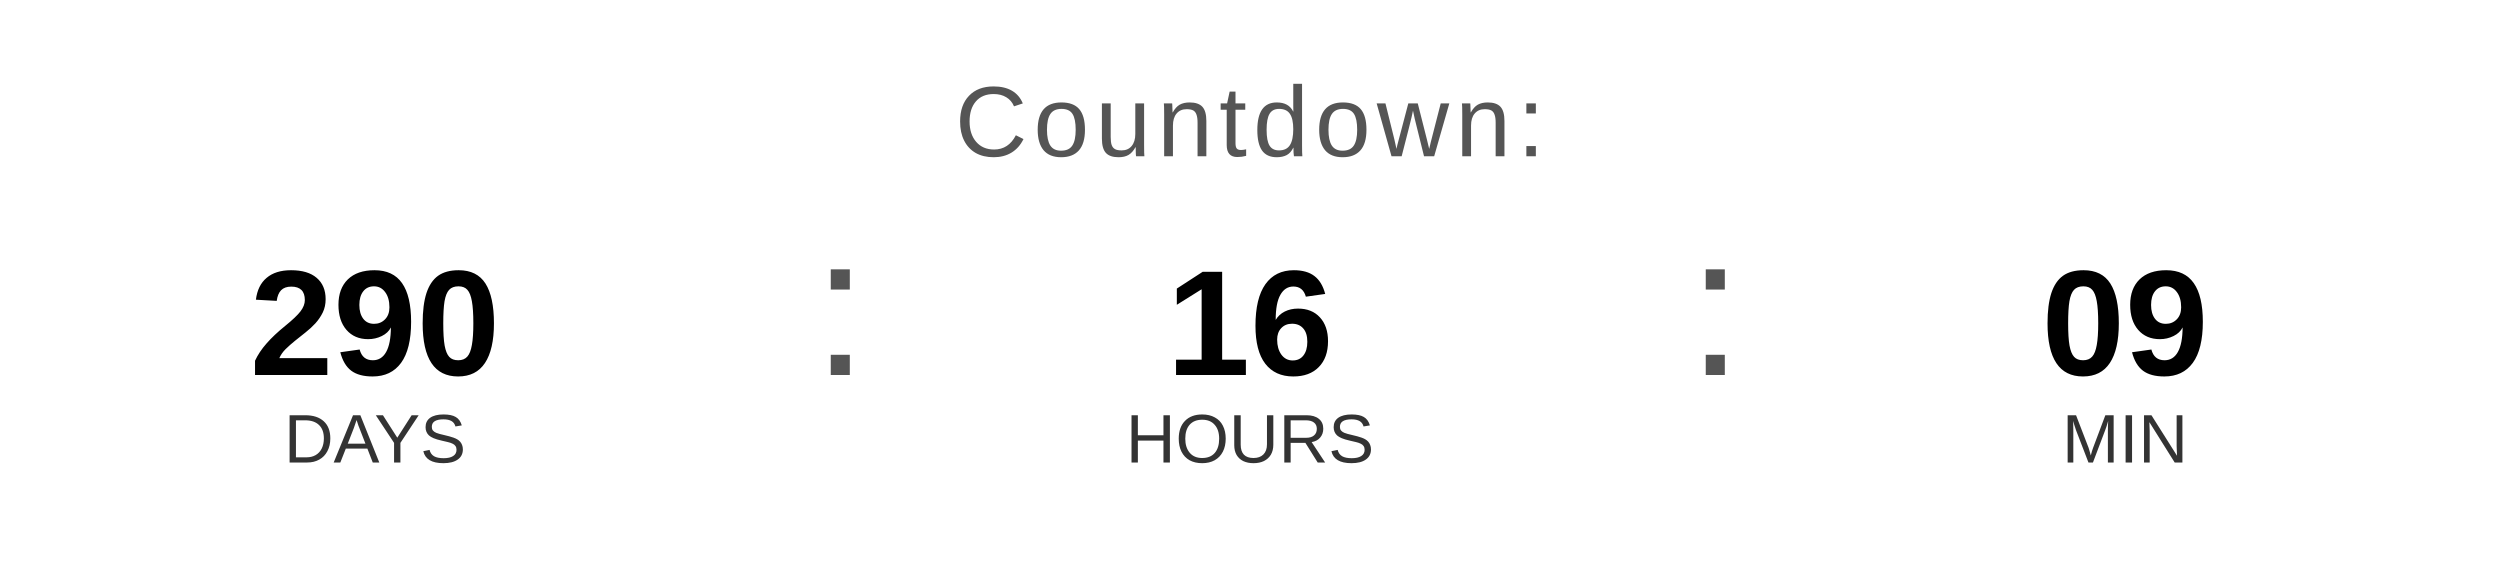
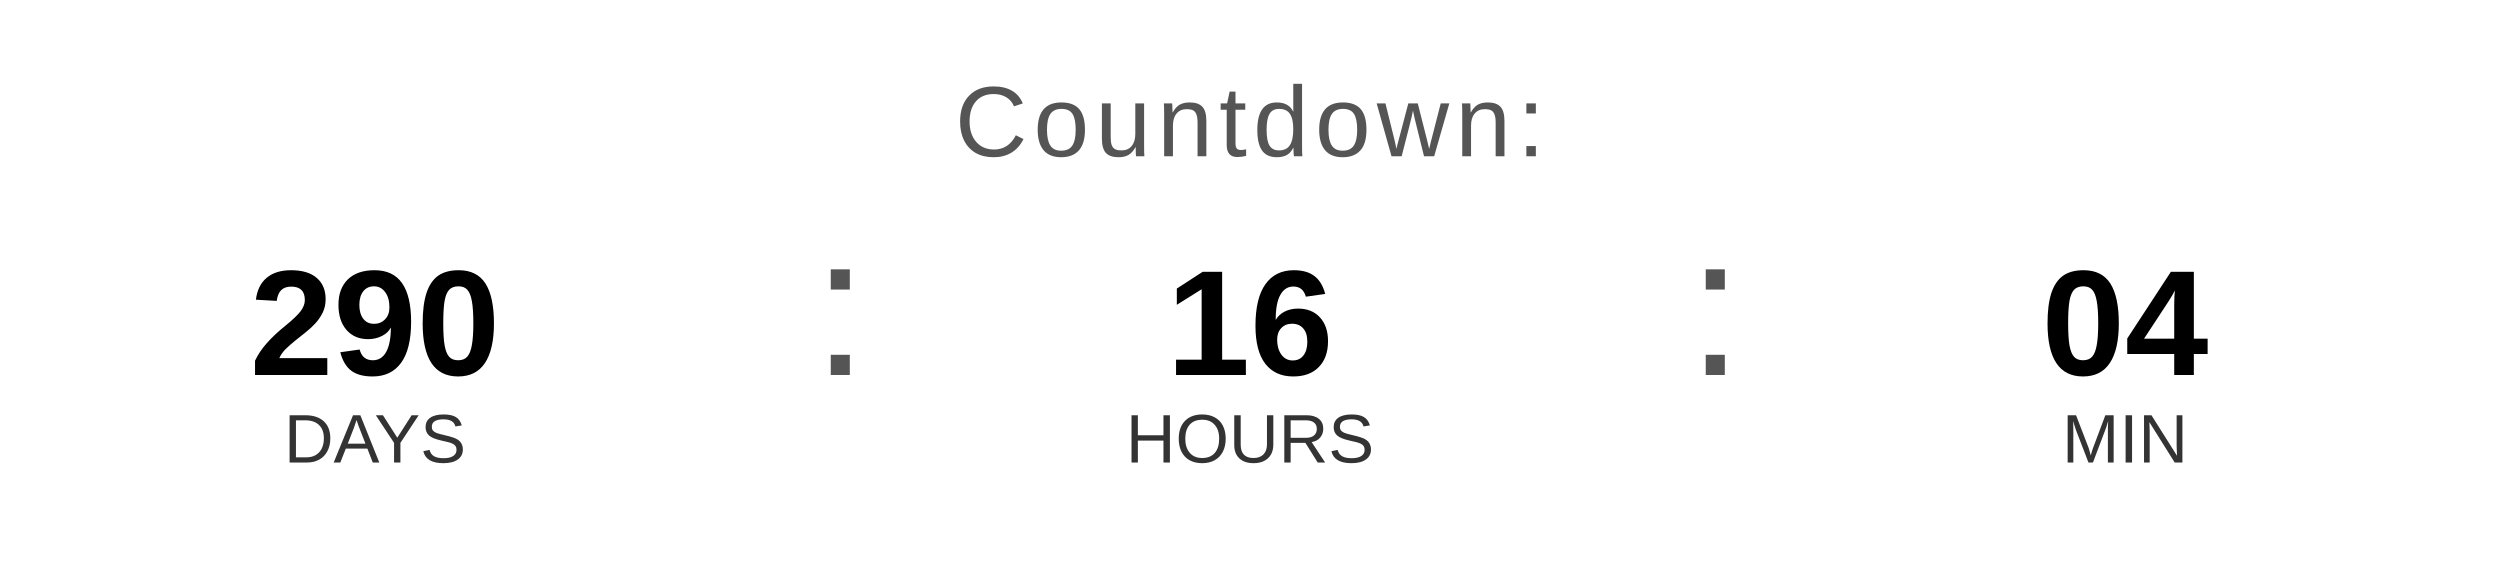
<svg xmlns="http://www.w3.org/2000/svg" width="400" height="90" viewBox="0 0 400 90">
  <text x="200" y="25" font-family="Arial, Helvetica, sans-serif" font-size="16" fill="#555555" text-anchor="middle" letter-spacing="1">
    Countdown:
  </text>
  <text x="60" y="60" font-family="Arial, Helvetica, sans-serif" font-size="24" font-weight="bold" fill="#000000" text-anchor="middle">290</text>
  <text x="60" y="74" font-family="Arial, Helvetica, sans-serif" font-size="11" fill="#333333" text-anchor="middle">DAYS</text>
  <text x="130" y="60" font-family="Arial, sans-serif" font-size="32" fill="#555555">:</text>
  <text x="200" y="60" font-family="Arial, Helvetica, sans-serif" font-size="24" font-weight="bold" fill="#000000" text-anchor="middle">16</text>
  <text x="200" y="74" font-family="Arial, Helvetica, sans-serif" font-size="11" fill="#333333" text-anchor="middle">HOURS</text>
  <text x="270" y="60" font-family="Arial, sans-serif" font-size="32" fill="#555555">:</text>
-   <text x="340" y="60" font-family="Arial, Helvetica, sans-serif" font-size="24" font-weight="bold" fill="#000000" text-anchor="middle">09</text>
+   <text x="340" y="60" font-family="Arial, Helvetica, sans-serif" font-size="24" font-weight="bold" fill="#000000" text-anchor="middle">04</text>
  <text x="340" y="74" font-family="Arial, Helvetica, sans-serif" font-size="11" fill="#333333" text-anchor="middle">MIN</text>
</svg>
